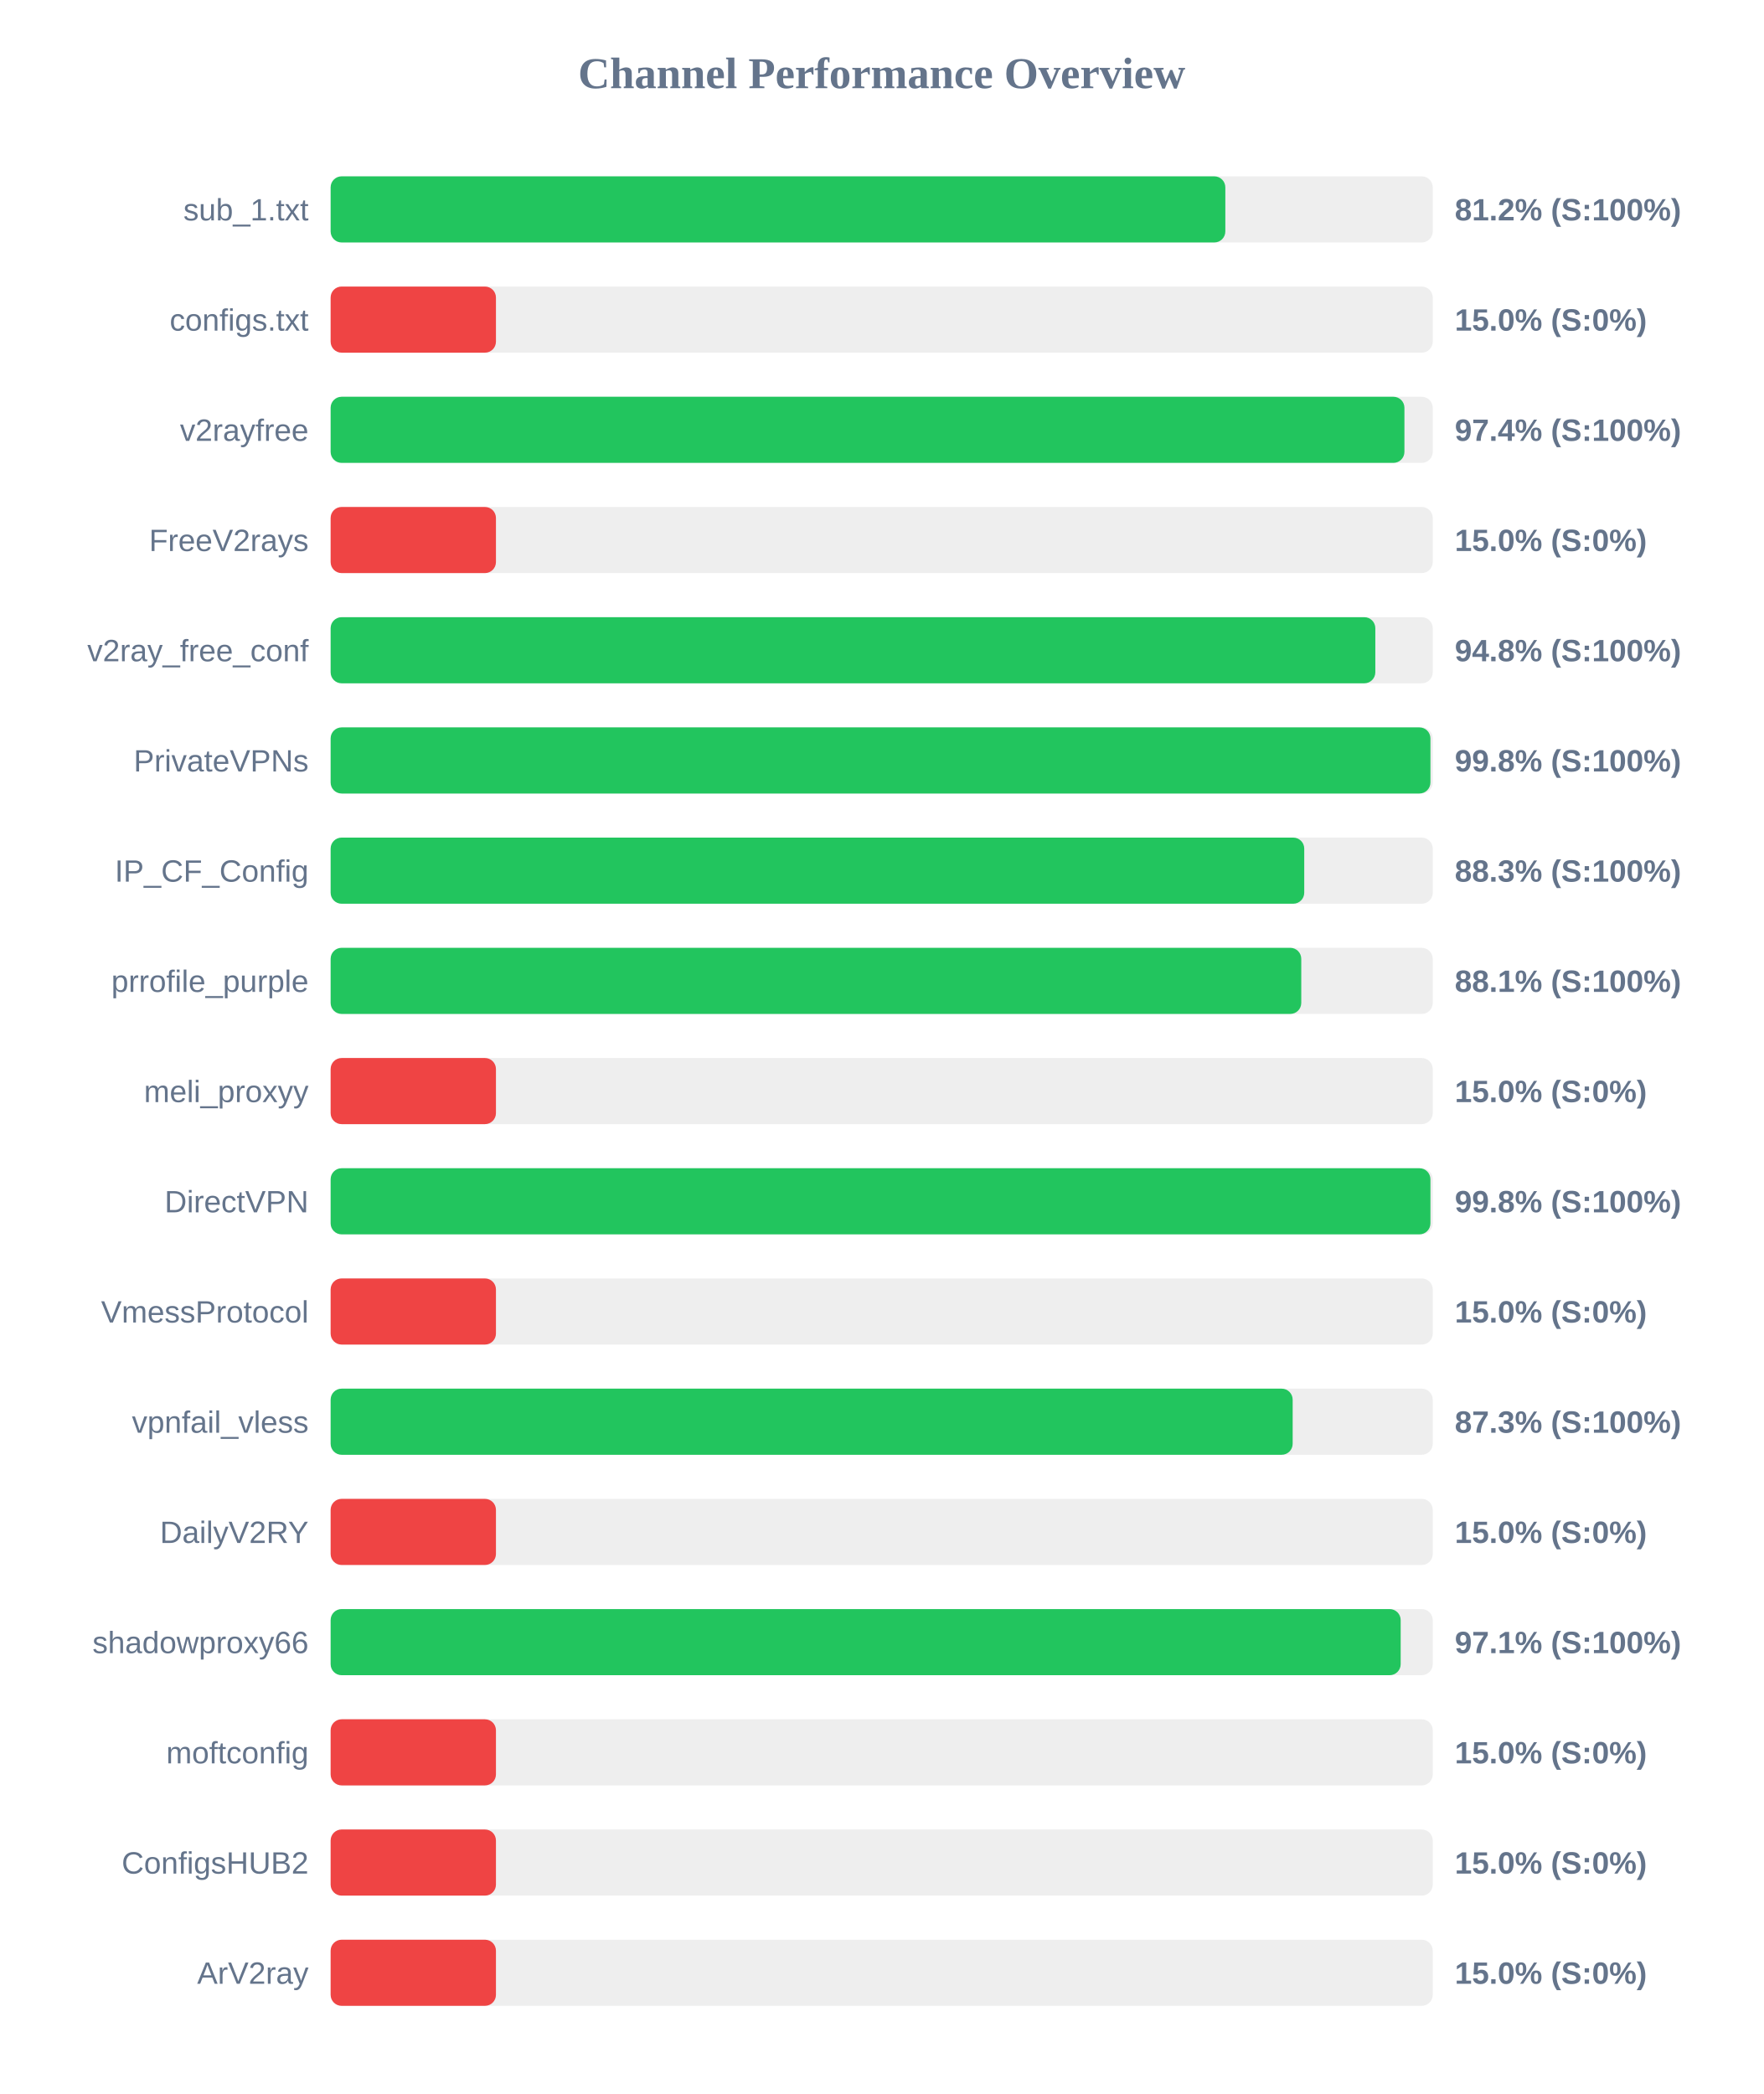
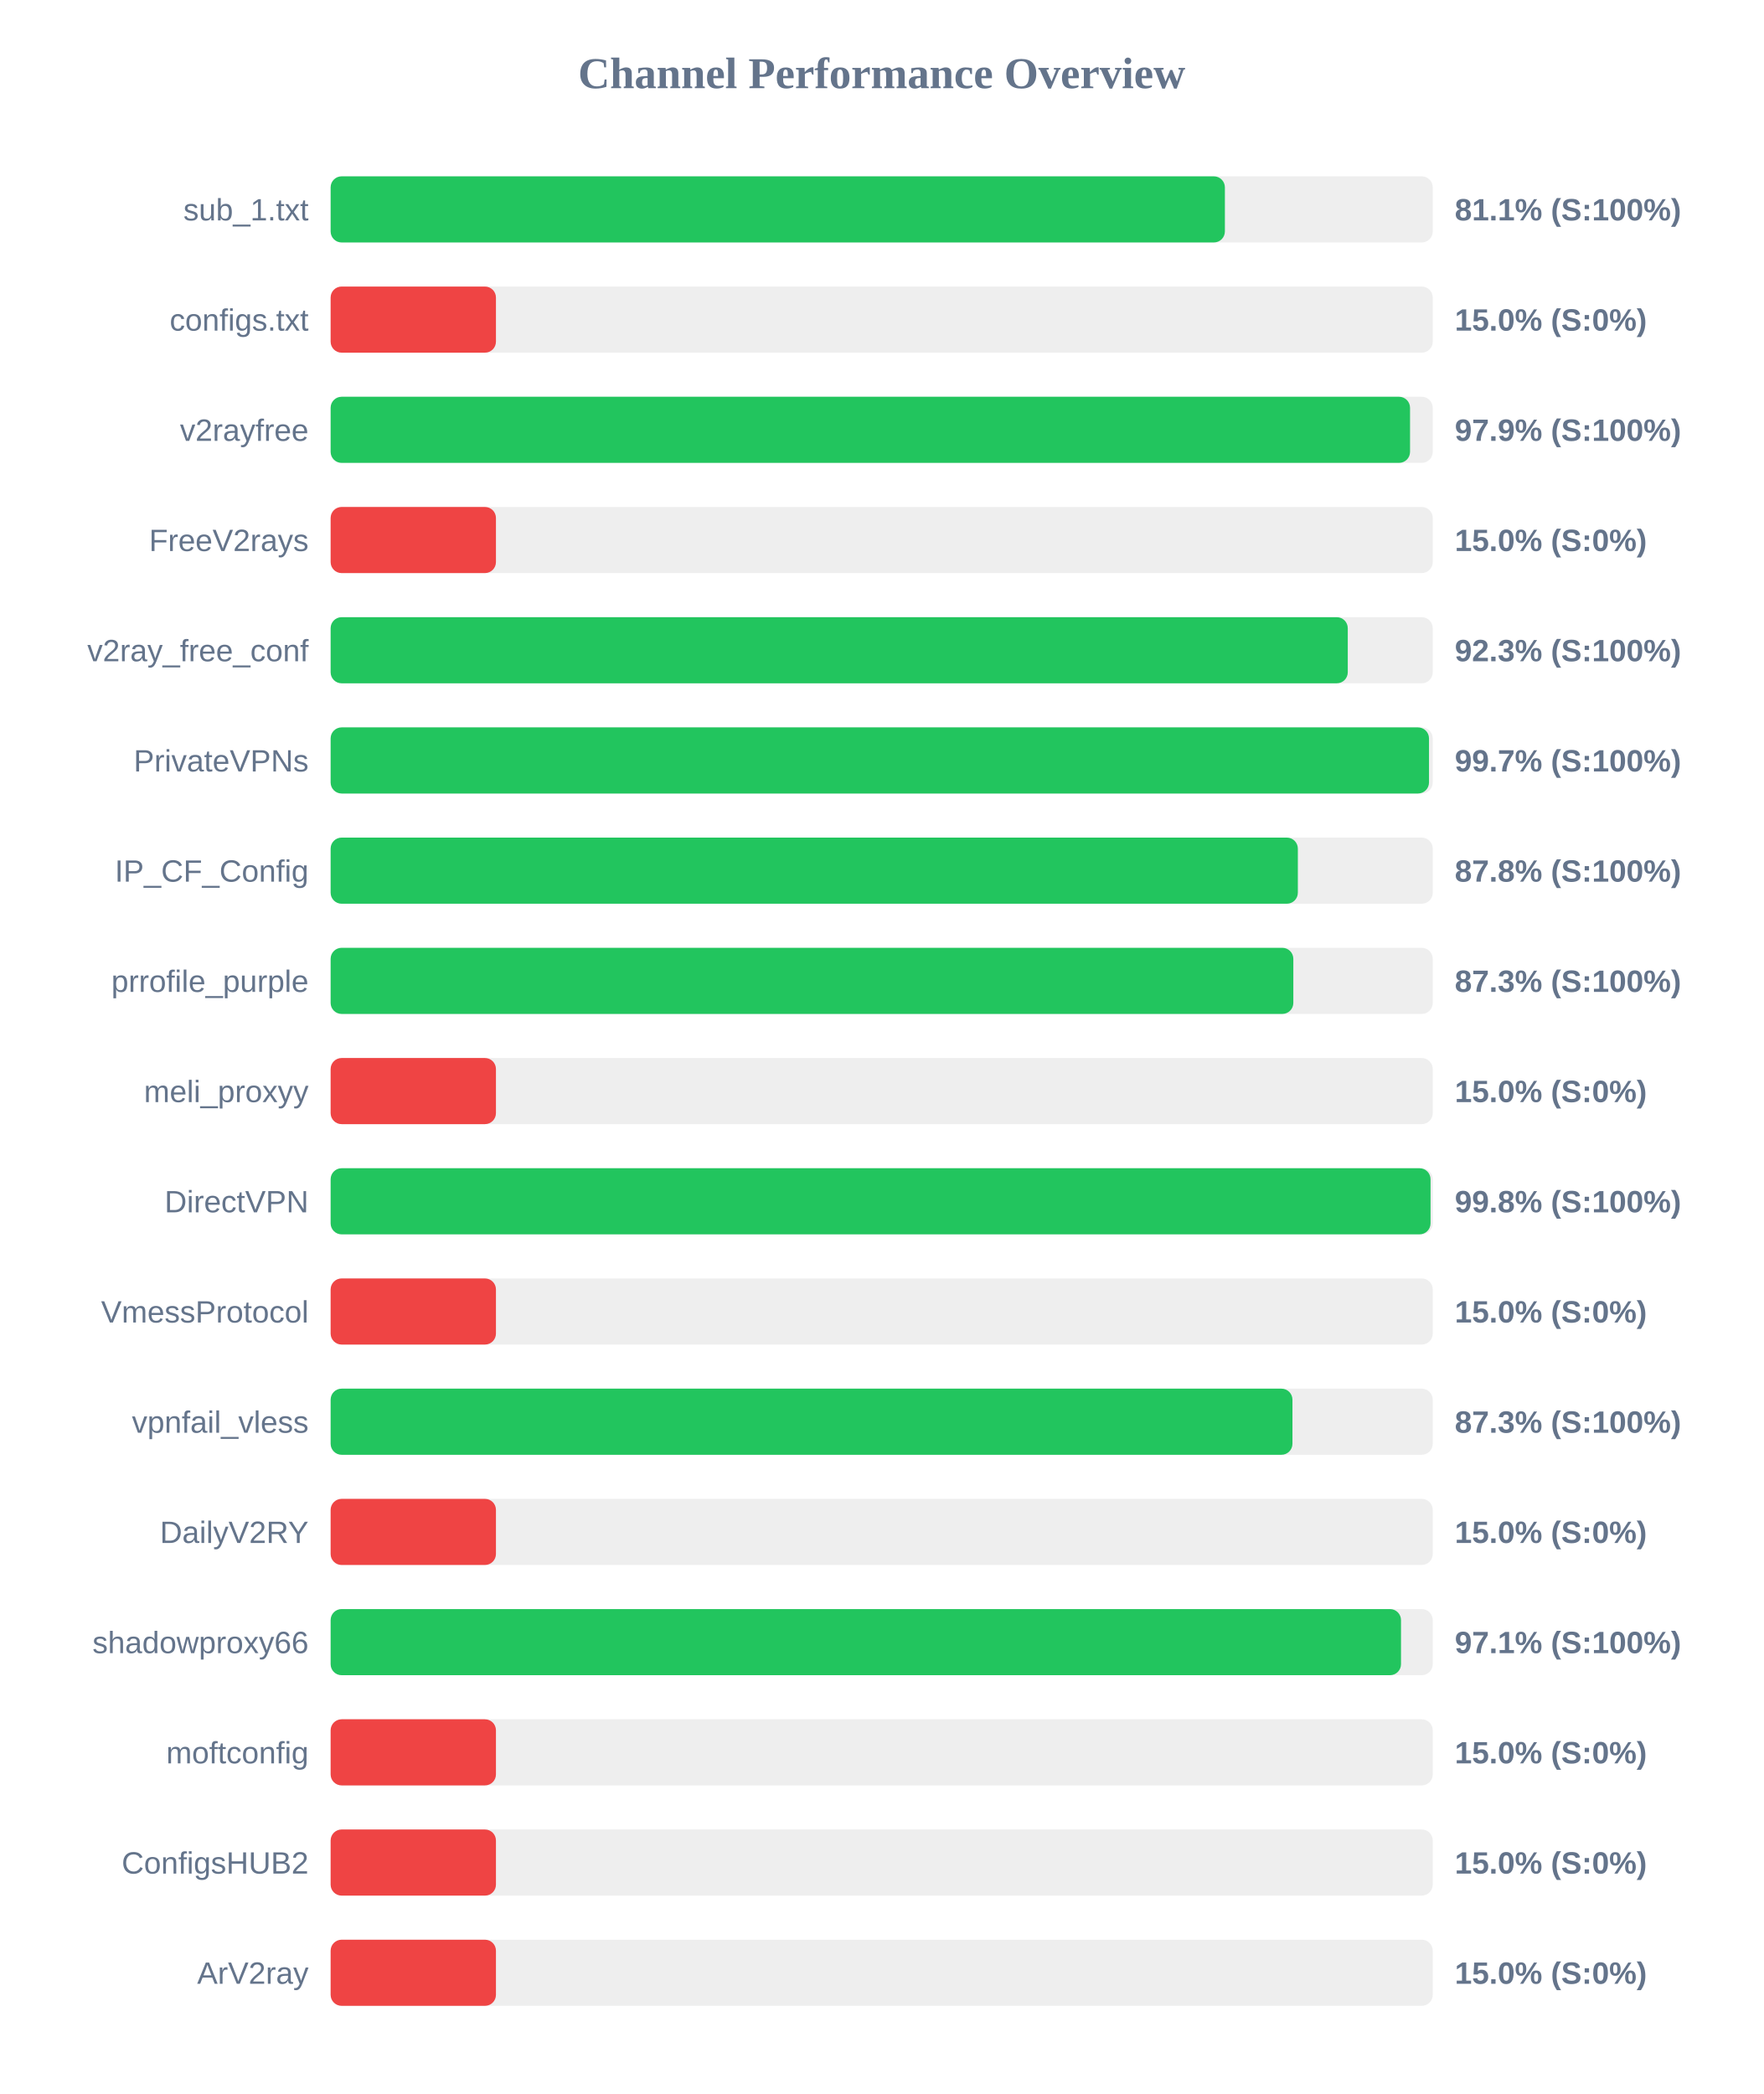
<svg xmlns="http://www.w3.org/2000/svg" width="800" height="950" version="1.1">
  <style>
        .row { font: 14px Arial; fill: #64748b; }
        .score { font: bold 14px Arial; fill: #64748b; }
    </style>
  <text x="400" y="40" text-anchor="middle" font-size="20px" font-weight="bold" fill="#64748b">Channel Performance Overview</text>
  <rect x="150" y="80" width="500" height="30" fill="#eee" rx="5" />
-   <rect x="150" y="80" width="405.9" height="30" fill="#22c55e" rx="5" />
+   <rect x="150" y="80" width="405.7" height="30" fill="#22c55e" rx="5" />
  <text x="140" y="100" text-anchor="end" class="row">sub_1.txt</text>
-   <text x="660" y="100" text-anchor="start" class="score">81.2% (S:100%)</text>
+   <text x="660" y="100" text-anchor="start" class="score">81.1% (S:100%)</text>
  <rect x="150" y="130" width="500" height="30" fill="#eee" rx="5" />
  <rect x="150" y="130" width="75.0" height="30" fill="#ef4444" rx="5" />
  <text x="140" y="150" text-anchor="end" class="row">configs.txt</text>
  <text x="660" y="150" text-anchor="start" class="score">15.0% (S:0%)</text>
  <rect x="150" y="180" width="500" height="30" fill="#eee" rx="5" />
-   <rect x="150" y="180" width="487.15" height="30" fill="#22c55e" rx="5" />
+   <rect x="150" y="180" width="489.7" height="30" fill="#22c55e" rx="5" />
  <text x="140" y="200" text-anchor="end" class="row">v2rayfree</text>
-   <text x="660" y="200" text-anchor="start" class="score">97.4% (S:100%)</text>
+   <text x="660" y="200" text-anchor="start" class="score">97.9% (S:100%)</text>
  <rect x="150" y="230" width="500" height="30" fill="#eee" rx="5" />
  <rect x="150" y="230" width="75.0" height="30" fill="#ef4444" rx="5" />
  <text x="140" y="250" text-anchor="end" class="row">FreeV2rays</text>
  <text x="660" y="250" text-anchor="start" class="score">15.0% (S:0%)</text>
  <rect x="150" y="280" width="500" height="30" fill="#eee" rx="5" />
-   <rect x="150" y="280" width="473.95" height="30" fill="#22c55e" rx="5" />
+   <rect x="150" y="280" width="461.45" height="30" fill="#22c55e" rx="5" />
  <text x="140" y="300" text-anchor="end" class="row">v2ray_free_conf</text>
-   <text x="660" y="300" text-anchor="start" class="score">94.8% (S:100%)</text>
+   <text x="660" y="300" text-anchor="start" class="score">92.3% (S:100%)</text>
  <rect x="150" y="330" width="500" height="30" fill="#eee" rx="5" />
-   <rect x="150" y="330" width="498.95" height="30" fill="#22c55e" rx="5" />
+   <rect x="150" y="330" width="498.3" height="30" fill="#22c55e" rx="5" />
  <text x="140" y="350" text-anchor="end" class="row">PrivateVPNs</text>
-   <text x="660" y="350" text-anchor="start" class="score">99.8% (S:100%)</text>
+   <text x="660" y="350" text-anchor="start" class="score">99.7% (S:100%)</text>
  <rect x="150" y="380" width="500" height="30" fill="#eee" rx="5" />
-   <rect x="150" y="380" width="441.7" height="30" fill="#22c55e" rx="5" />
+   <rect x="150" y="380" width="438.8" height="30" fill="#22c55e" rx="5" />
  <text x="140" y="400" text-anchor="end" class="row">IP_CF_Config</text>
-   <text x="660" y="400" text-anchor="start" class="score">88.3% (S:100%)</text>
+   <text x="660" y="400" text-anchor="start" class="score">87.8% (S:100%)</text>
  <rect x="150" y="430" width="500" height="30" fill="#eee" rx="5" />
-   <rect x="150" y="430" width="440.35" height="30" fill="#22c55e" rx="5" />
+   <rect x="150" y="430" width="436.75" height="30" fill="#22c55e" rx="5" />
  <text x="140" y="450" text-anchor="end" class="row">prrofile_purple</text>
-   <text x="660" y="450" text-anchor="start" class="score">88.1% (S:100%)</text>
+   <text x="660" y="450" text-anchor="start" class="score">87.3% (S:100%)</text>
  <rect x="150" y="480" width="500" height="30" fill="#eee" rx="5" />
  <rect x="150" y="480" width="75.0" height="30" fill="#ef4444" rx="5" />
  <text x="140" y="500" text-anchor="end" class="row">meli_proxyy</text>
  <text x="660" y="500" text-anchor="start" class="score">15.0% (S:0%)</text>
  <rect x="150" y="530" width="500" height="30" fill="#eee" rx="5" />
-   <rect x="150" y="530" width="498.95" height="30" fill="#22c55e" rx="5" />
+   <rect x="150" y="530" width="499.0" height="30" fill="#22c55e" rx="5" />
  <text x="140" y="550" text-anchor="end" class="row">DirectVPN</text>
  <text x="660" y="550" text-anchor="start" class="score">99.8% (S:100%)</text>
  <rect x="150" y="580" width="500" height="30" fill="#eee" rx="5" />
  <rect x="150" y="580" width="75.0" height="30" fill="#ef4444" rx="5" />
  <text x="140" y="600" text-anchor="end" class="row">VmessProtocol</text>
  <text x="660" y="600" text-anchor="start" class="score">15.0% (S:0%)</text>
  <rect x="150" y="630" width="500" height="30" fill="#eee" rx="5" />
-   <rect x="150" y="630" width="436.45" height="30" fill="#22c55e" rx="5" />
+   <rect x="150" y="630" width="436.35" height="30" fill="#22c55e" rx="5" />
  <text x="140" y="650" text-anchor="end" class="row">vpnfail_vless</text>
  <text x="660" y="650" text-anchor="start" class="score">87.3% (S:100%)</text>
  <rect x="150" y="680" width="500" height="30" fill="#eee" rx="5" />
  <rect x="150" y="680" width="75.0" height="30" fill="#ef4444" rx="5" />
  <text x="140" y="700" text-anchor="end" class="row">DailyV2RY</text>
  <text x="660" y="700" text-anchor="start" class="score">15.0% (S:0%)</text>
  <rect x="150" y="730" width="500" height="30" fill="#eee" rx="5" />
-   <rect x="150" y="730" width="485.45" height="30" fill="#22c55e" rx="5" />
+   <rect x="150" y="730" width="485.6" height="30" fill="#22c55e" rx="5" />
  <text x="140" y="750" text-anchor="end" class="row">shadowproxy66</text>
  <text x="660" y="750" text-anchor="start" class="score">97.1% (S:100%)</text>
  <rect x="150" y="780" width="500" height="30" fill="#eee" rx="5" />
  <rect x="150" y="780" width="75.0" height="30" fill="#ef4444" rx="5" />
  <text x="140" y="800" text-anchor="end" class="row">moftconfig</text>
  <text x="660" y="800" text-anchor="start" class="score">15.0% (S:0%)</text>
  <rect x="150" y="830" width="500" height="30" fill="#eee" rx="5" />
  <rect x="150" y="830" width="75.0" height="30" fill="#ef4444" rx="5" />
  <text x="140" y="850" text-anchor="end" class="row">ConfigsHUB2</text>
  <text x="660" y="850" text-anchor="start" class="score">15.0% (S:0%)</text>
  <rect x="150" y="880" width="500" height="30" fill="#eee" rx="5" />
  <rect x="150" y="880" width="75.0" height="30" fill="#ef4444" rx="5" />
  <text x="140" y="900" text-anchor="end" class="row">ArV2ray</text>
  <text x="660" y="900" text-anchor="start" class="score">15.0% (S:0%)</text>
</svg>
